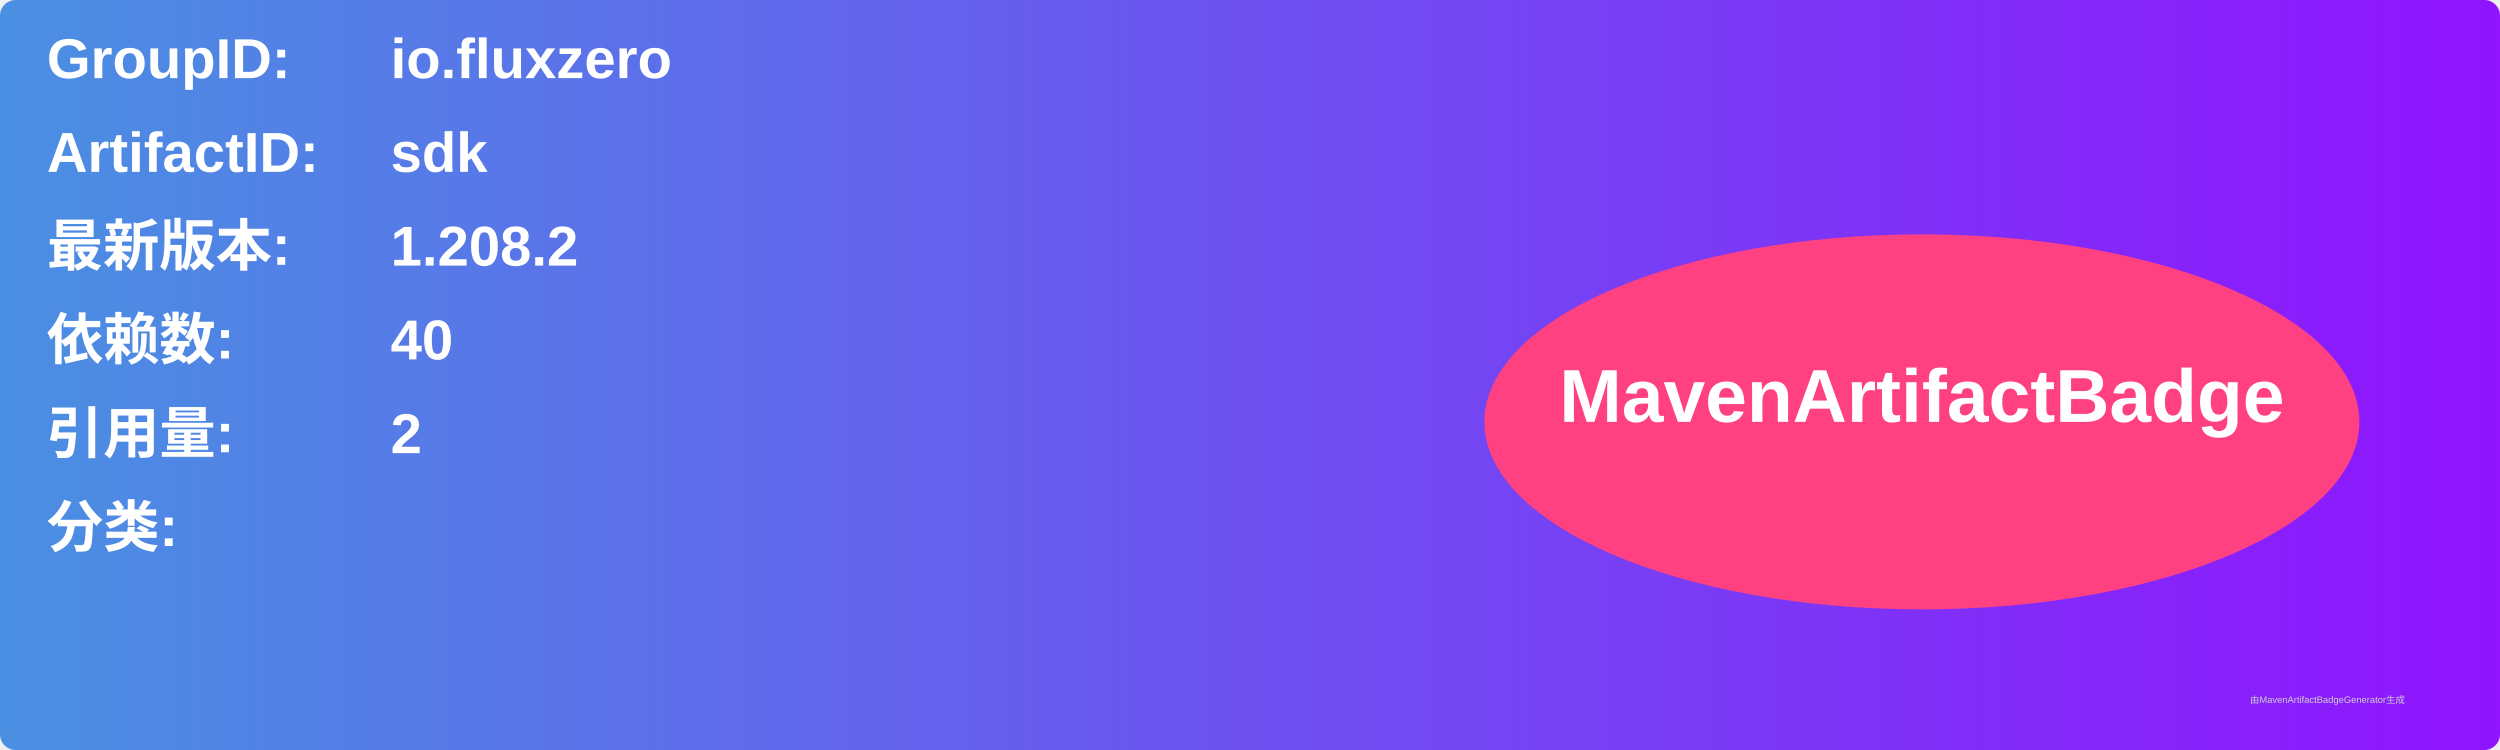
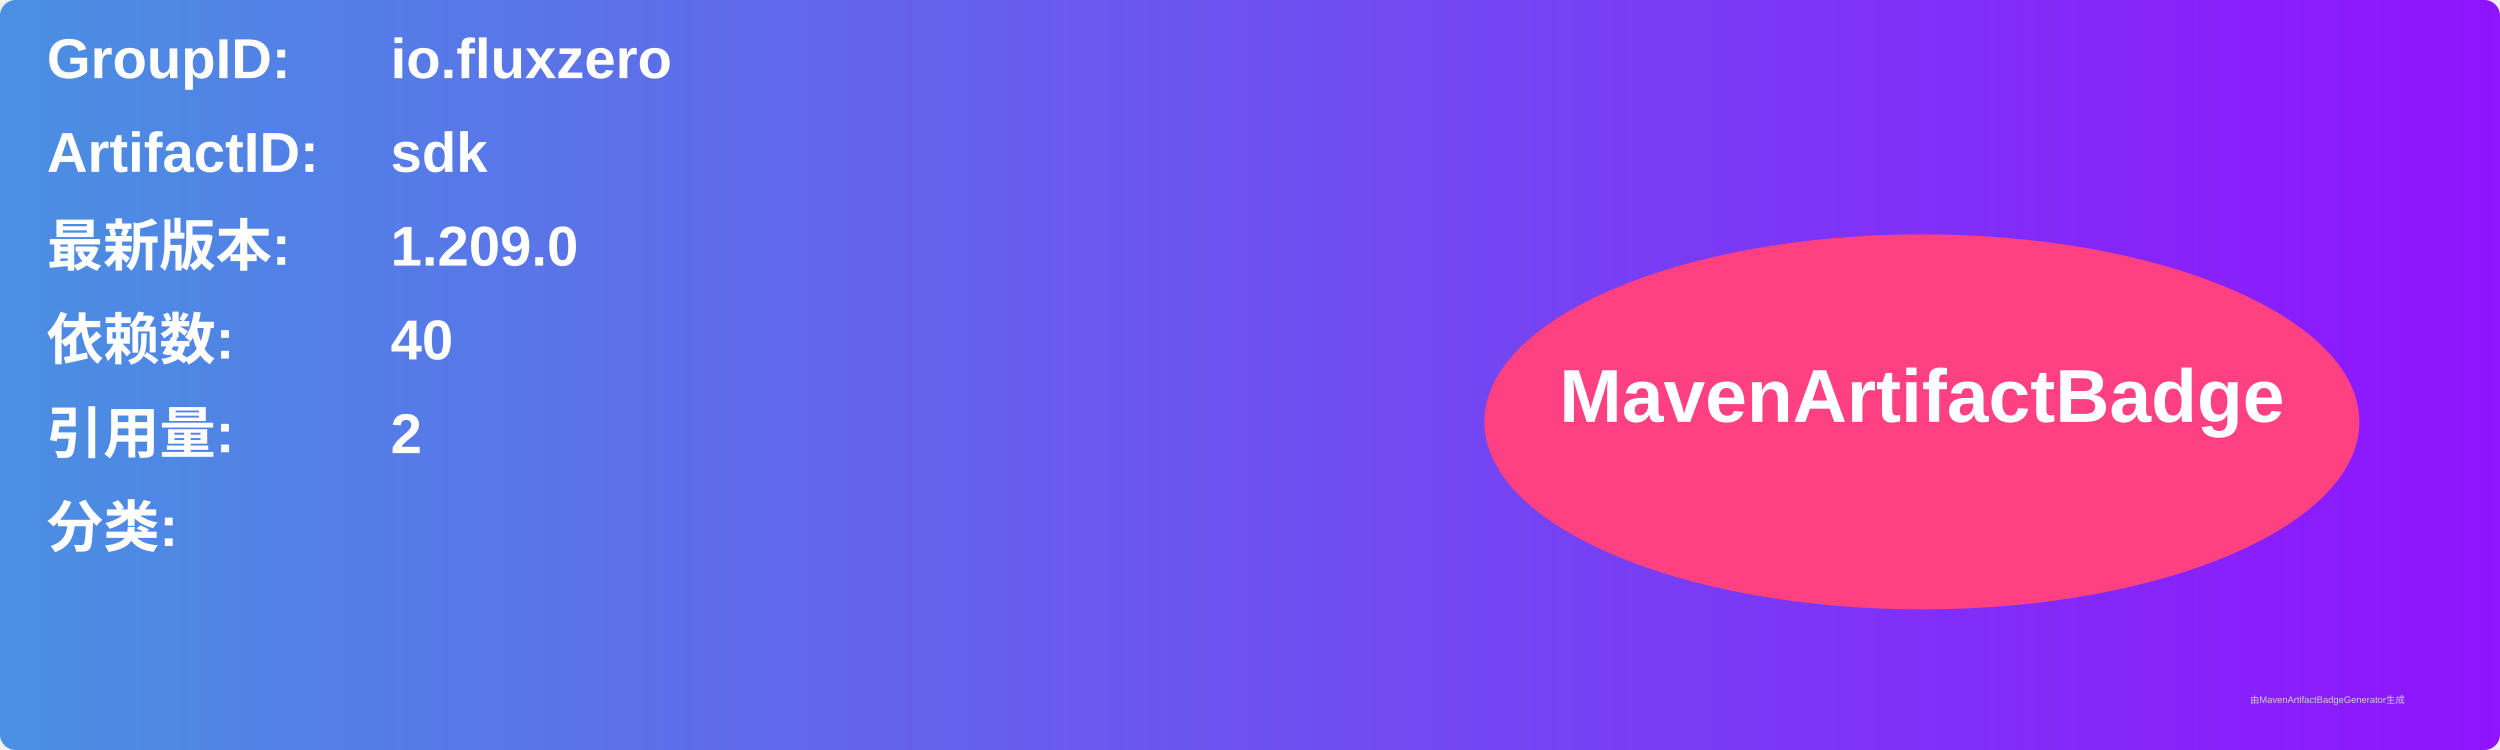
<svg xmlns="http://www.w3.org/2000/svg" width="800" height="240" viewBox="0 0 800 240">
  <linearGradient id="grad" x1="0%" y1="0%" x2="100%" y2="0%">
    <stop offset="0%" stop-color="#4a90e2" />
    <stop offset="100%" stop-color="#9013fe" />
  </linearGradient>
  <rect width="100%" height="100%" rx="5" ry="5" fill="url(#grad)" />
  <g transform="translate(15, 15)">
    <text x="0" y="10" font-family="Arial" font-size="18" fill="white" font-weight="bold" width="260">GroupID:</text>
    <text x="110" y="10" font-family="Arial" font-size="18" fill="white" font-weight="bold" width="460">io.fluxzero</text>
    <text x="0" y="40" font-family="Arial" font-size="18" fill="white" font-weight="bold" width="260">ArtifactID:</text>
    <text x="110" y="40" font-family="Arial" font-size="18" fill="white" font-weight="bold" width="460">sdk</text>
    <text x="0" y="70" font-family="Arial" font-size="18" fill="white" font-weight="bold">最新版本:</text>
    <text x="110" y="70" font-family="Arial" font-size="18" fill="white" font-weight="bold">
-       <tspan font-weight="bold">1.208.2</tspan>
+       <tspan font-weight="bold">1.209.0</tspan>
    </text>
    <text x="0" y="100" font-family="Arial" font-size="18" fill="white" font-weight="bold">依赖数: </text>
    <text x="110" y="100" font-family="Arial" font-size="18" fill="white">
      <tspan font-weight="bold">40</tspan>
    </text>
    <text x="0" y="130" font-family="Arial" font-size="18" fill="white" font-weight="bold">引用量: </text>
    <text x="110" y="130" font-family="Arial" font-size="18" fill="white">
      <tspan font-weight="bold">2</tspan>
    </text>
    <text x="0" y="160" font-family="Arial" font-size="18" fill="white" font-weight="bold">分类:</text>
    <text x="10" y="190" font-family="Arial" font-size="10" fill="white">
      <tspan font-weight="bold" />
    </text>
    <ellipse cx="600" cy="120" rx="140" ry="60" fill="#ff4081" />
    <text x="600" y="120" text-anchor="middle" font-family="Arial" font-size="24" fill="white" font-weight="bold">MavenArtifactBadge</text>
  </g>
  <text x="720" y="225" font-family="Arial" font-size="3" fill="#d0d0d0">由MavenArtifactBadgeGenerator生成</text>
</svg>
